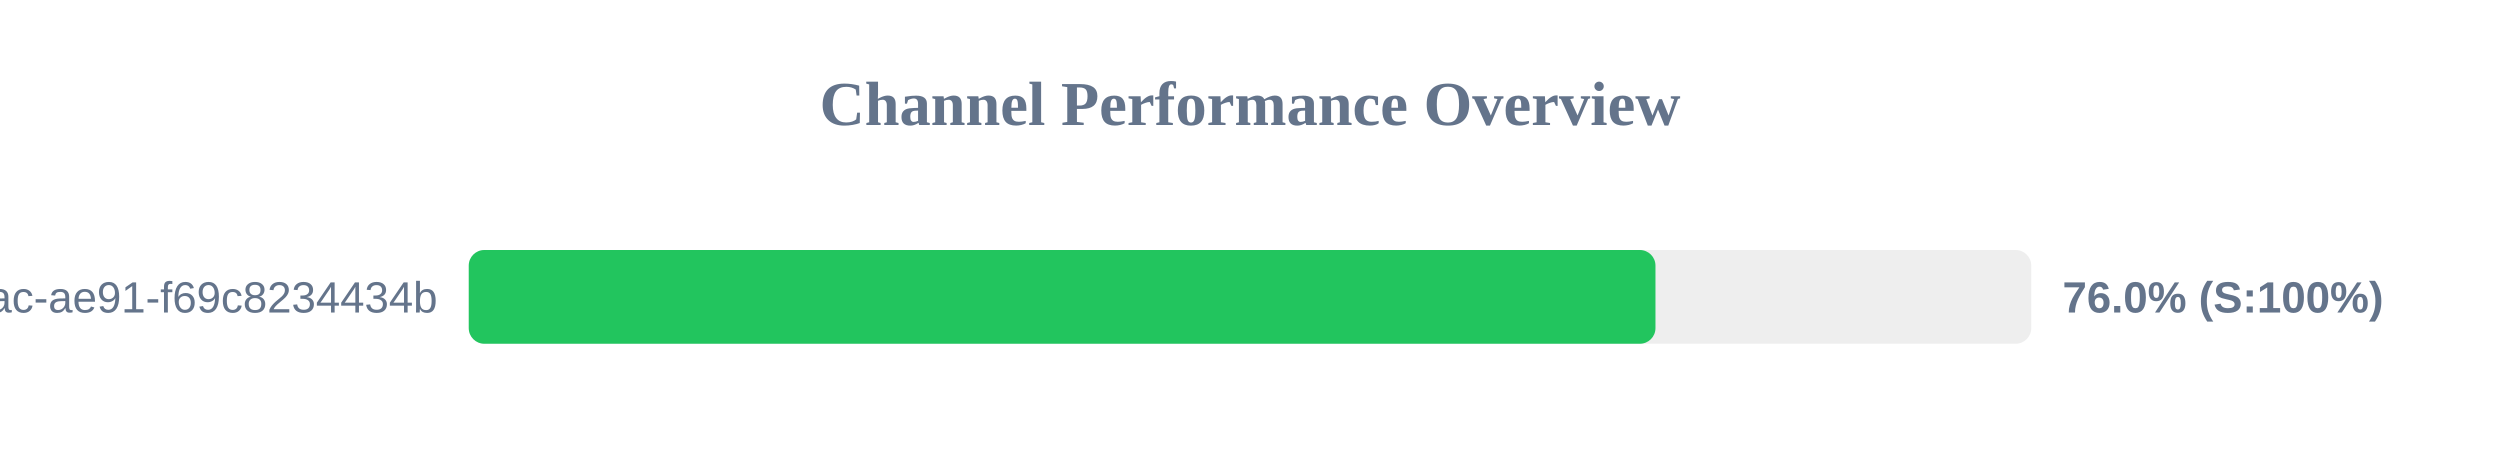
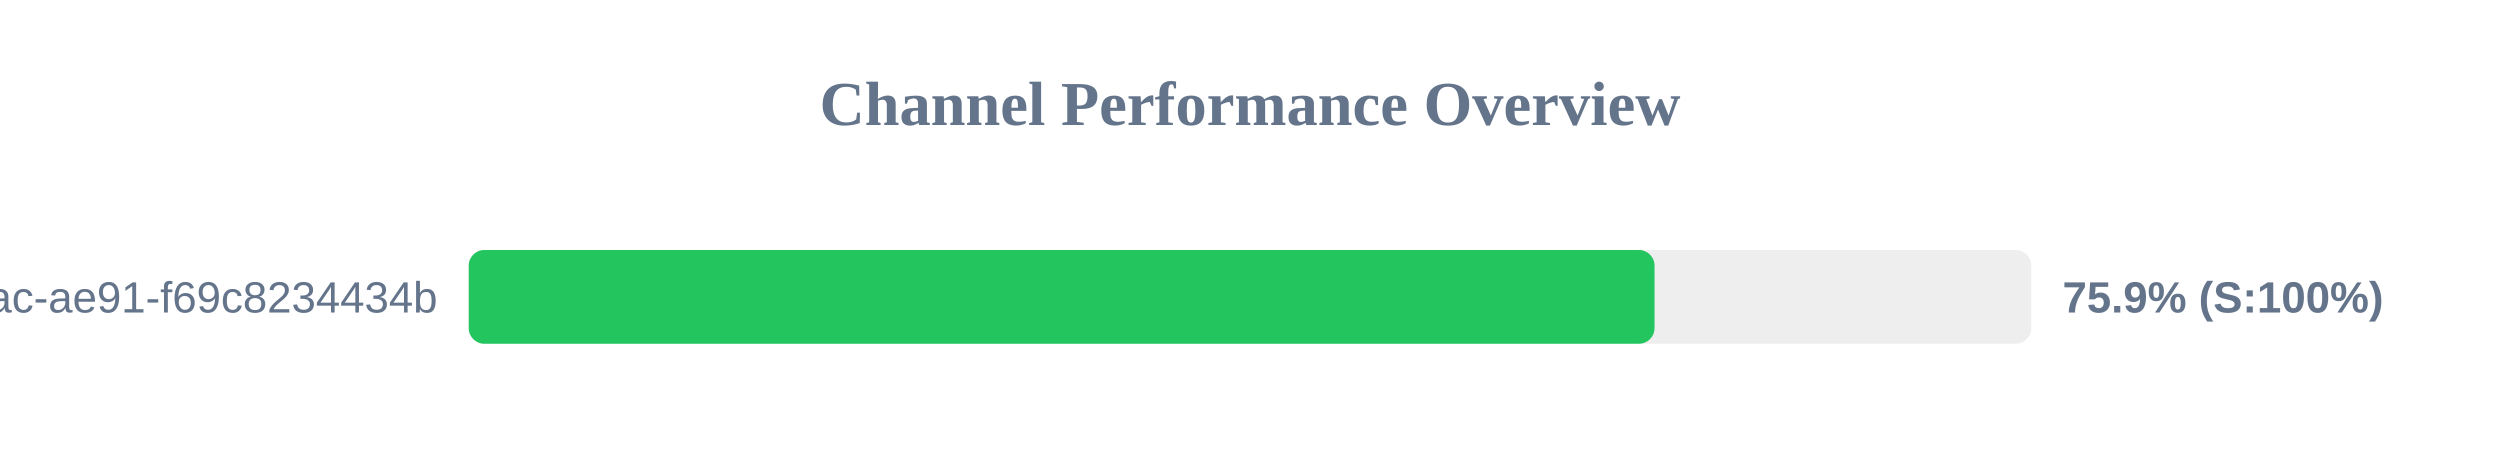
<svg xmlns="http://www.w3.org/2000/svg" width="800" height="150" version="1.1">
  <style>
        .row { font: 14px Arial; fill: #64748b; }
        .score { font: bold 14px Arial; fill: #64748b; }
    </style>
  <text x="400" y="40" text-anchor="middle" font-size="20px" font-weight="bold" fill="#64748b">Channel Performance Overview</text>
  <rect x="150" y="80" width="500" height="30" fill="#eee" rx="5" />
-   <rect x="150" y="80" width="379.75" height="30" fill="#22c55e" rx="5" />
+   <rect x="150" y="80" width="379.45" height="30" fill="#22c55e" rx="5" />
  <text x="140" y="100" text-anchor="end" class="row">?uuid=942b9cb8-92fa-46ac-ae91-f69c8234434b</text>
-   <text x="660" y="100" text-anchor="start" class="score">76.0% (S:100%)</text>
+   <text x="660" y="100" text-anchor="start" class="score">75.9% (S:100%)</text>
</svg>
